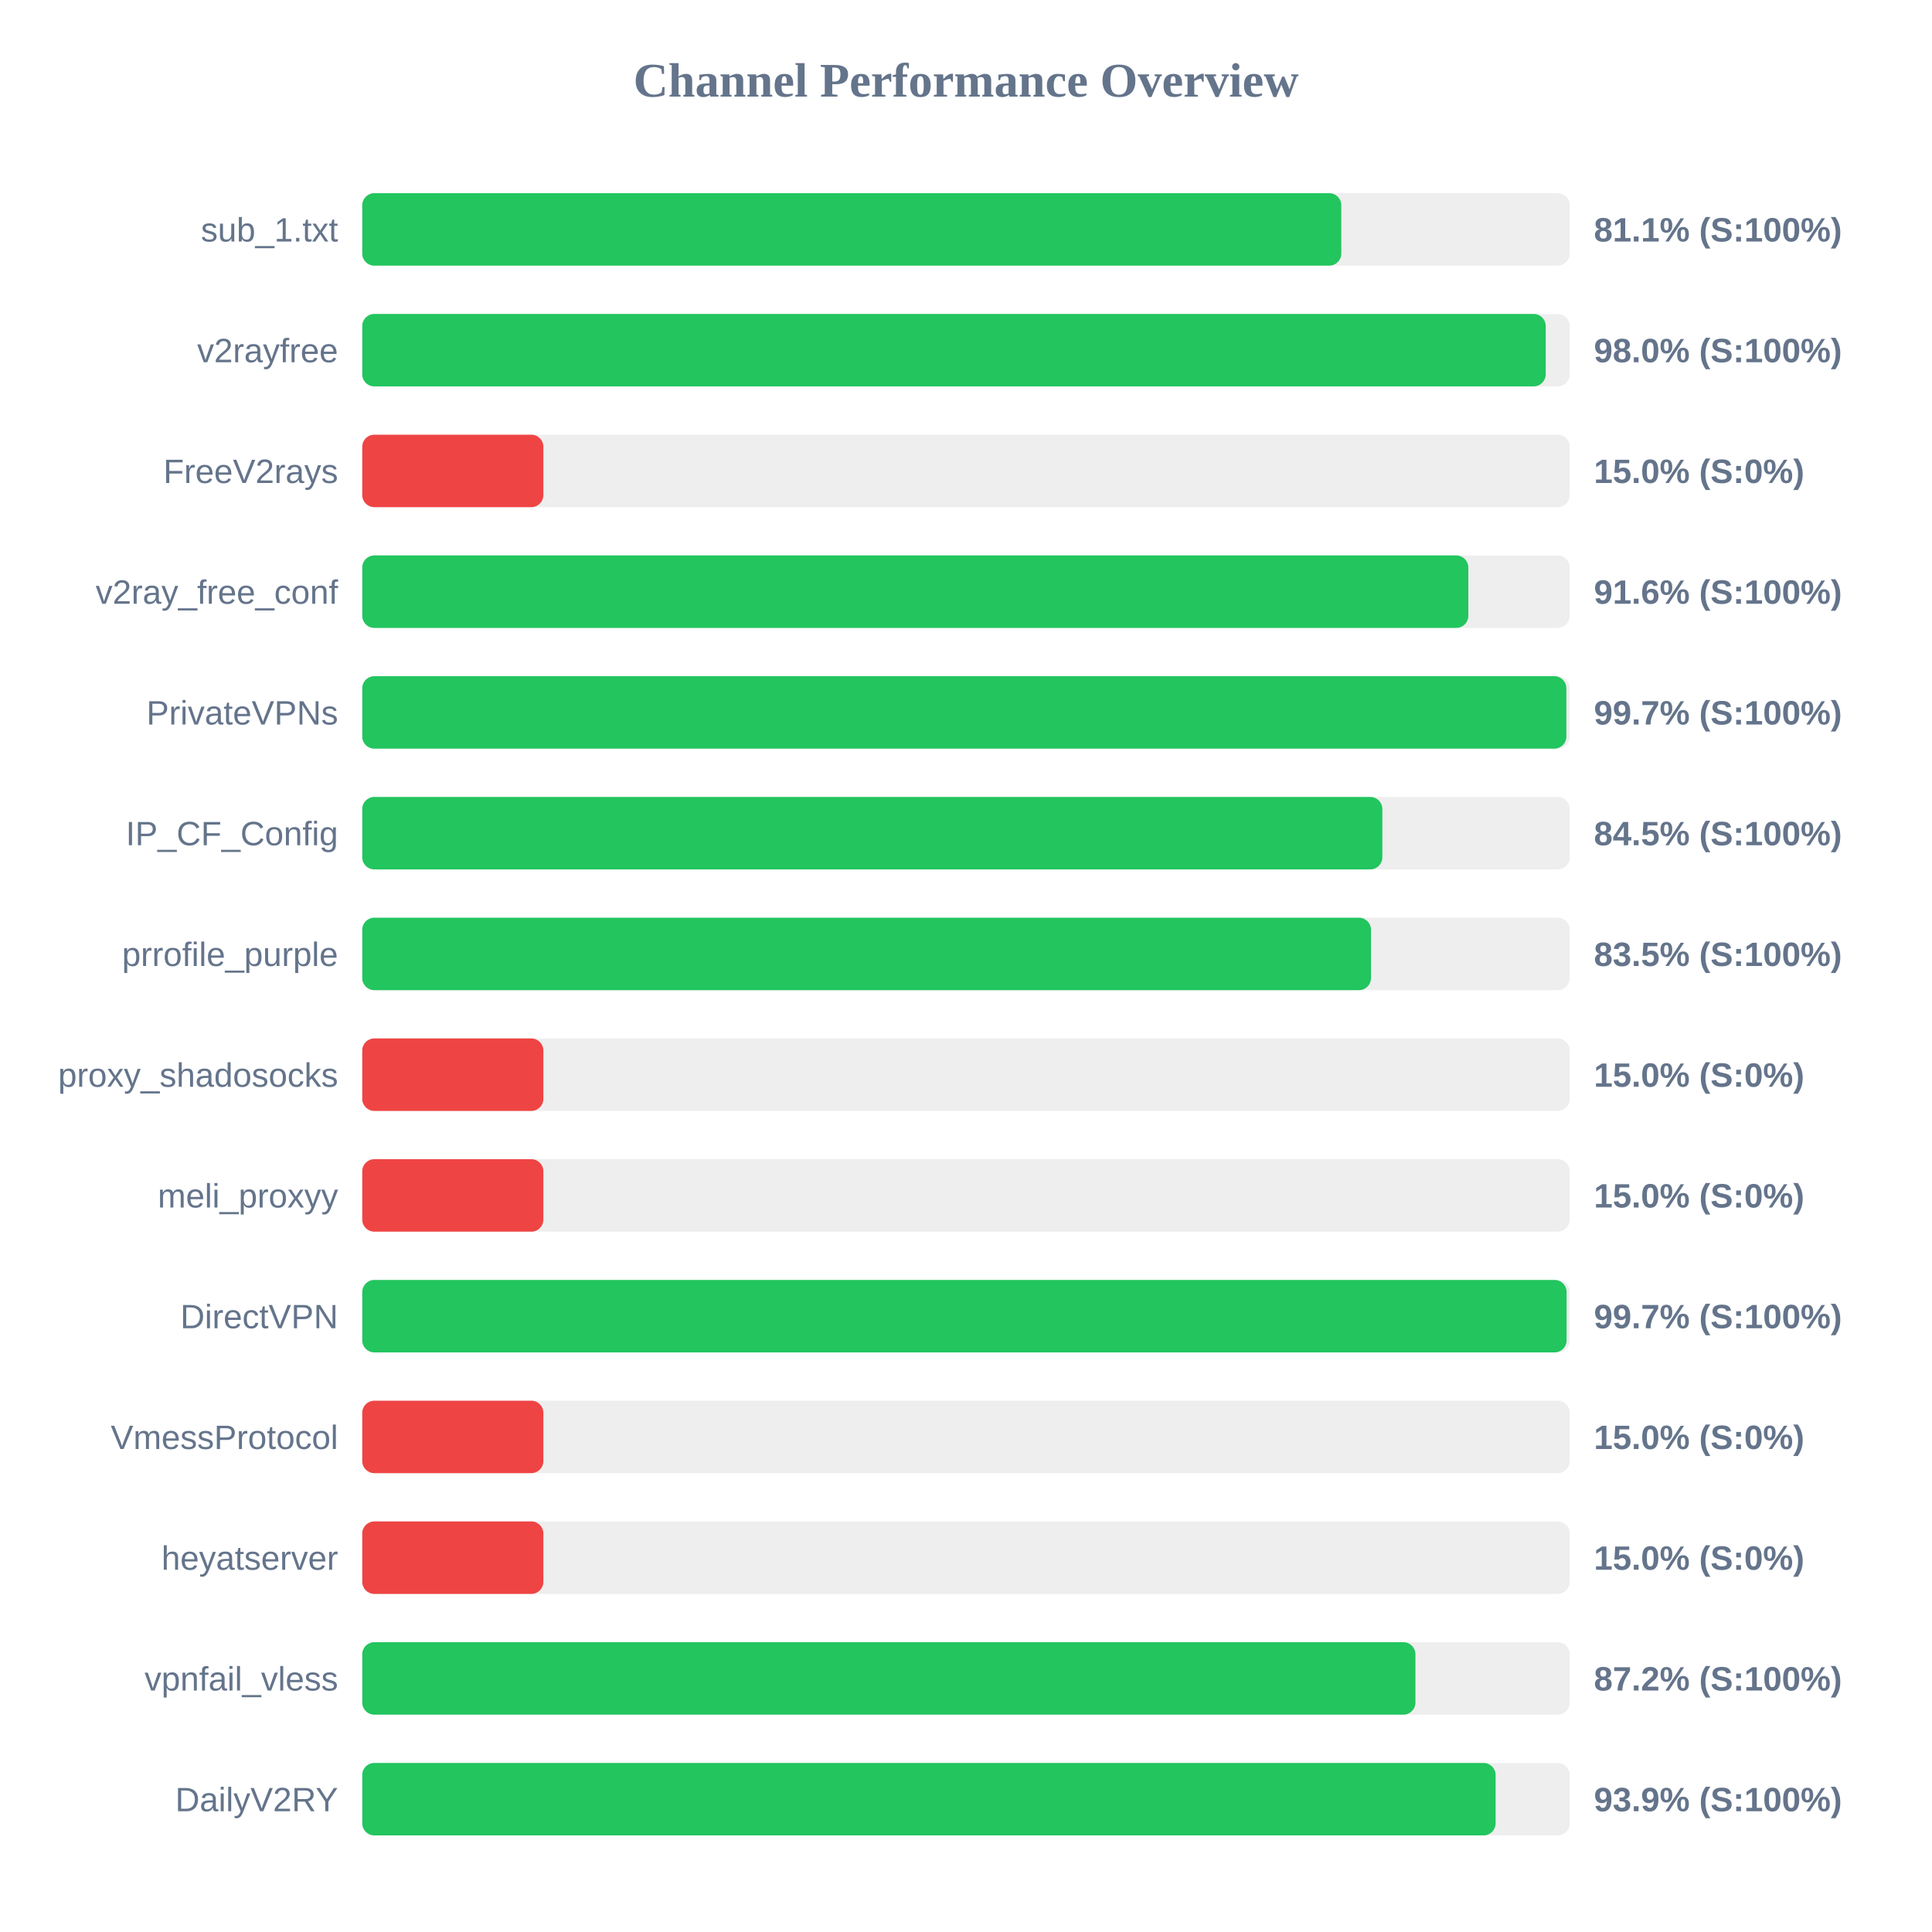
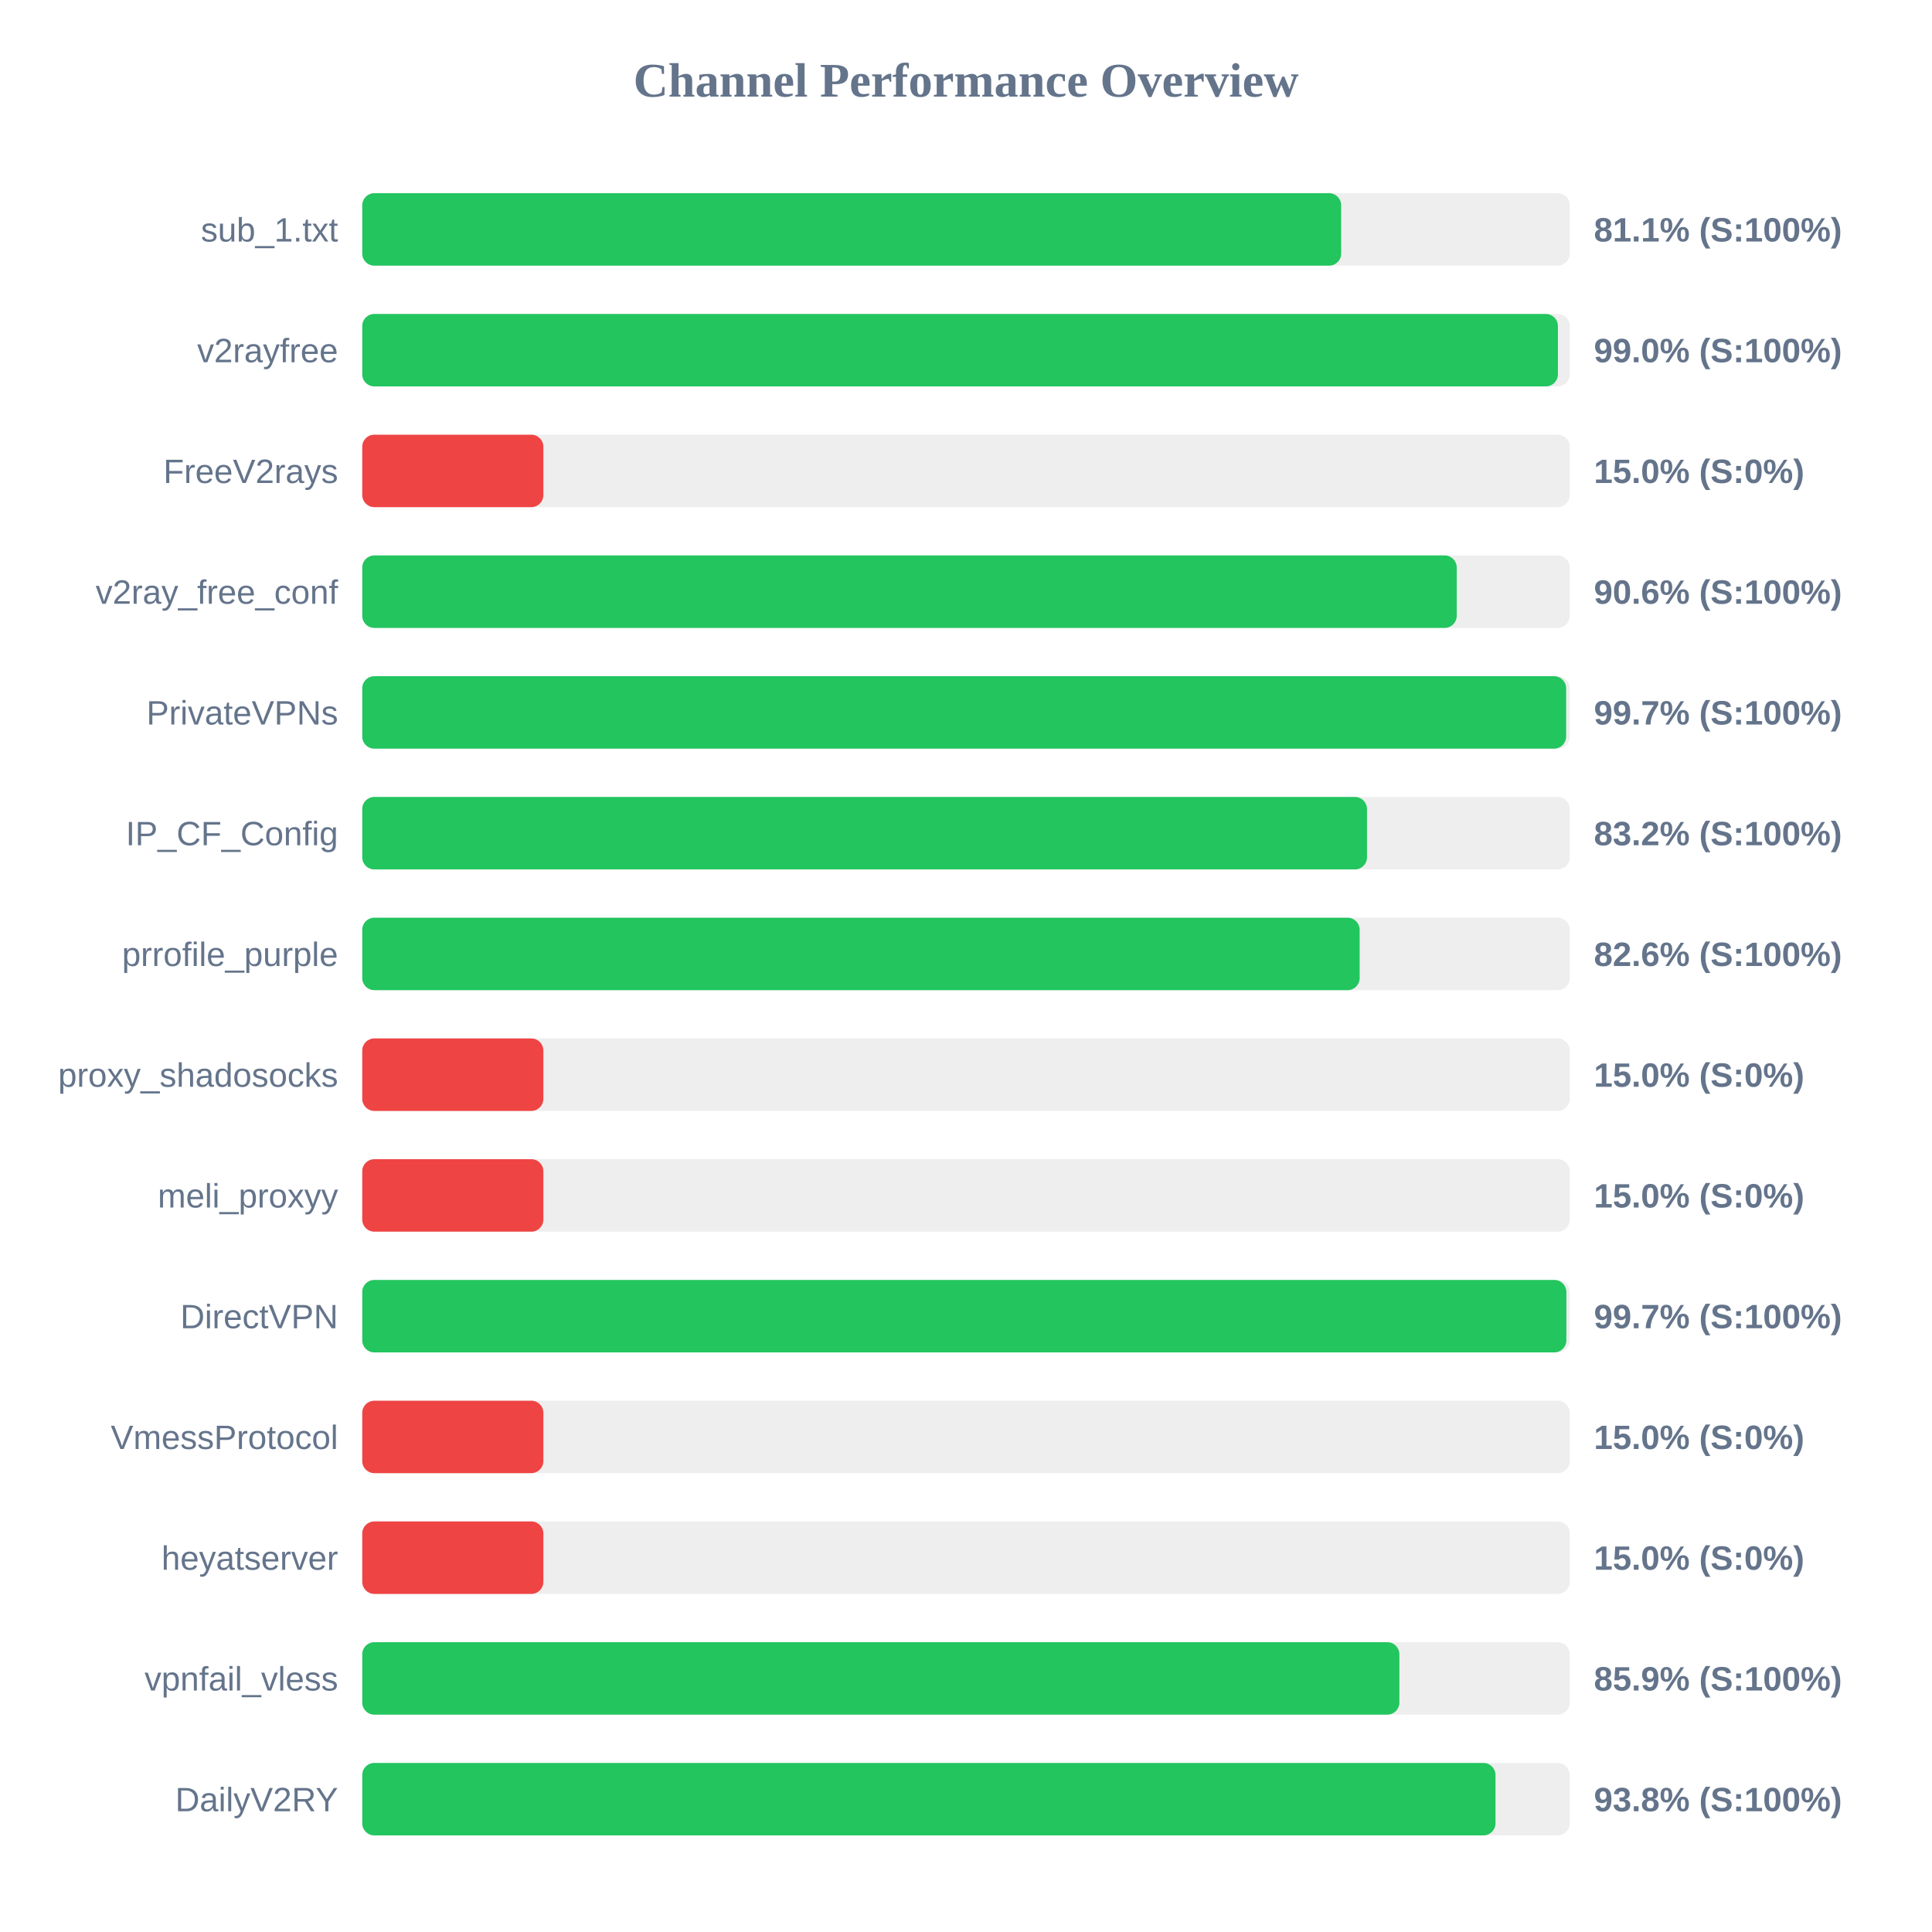
<svg xmlns="http://www.w3.org/2000/svg" width="800" height="800" version="1.1">
  <style>
        .row { font: 14px Arial; fill: #64748b; }
        .score { font: bold 14px Arial; fill: #64748b; }
    </style>
  <text x="400" y="40" text-anchor="middle" font-size="20px" font-weight="bold" fill="#64748b">Channel Performance Overview</text>
  <rect x="150" y="80" width="500" height="30" fill="#eee" rx="5" />
-   <rect x="150" y="80" width="405.4" height="30" fill="#22c55e" rx="5" />
+   <rect x="150" y="80" width="405.35" height="30" fill="#22c55e" rx="5" />
  <text x="140" y="100" text-anchor="end" class="row">sub_1.txt</text>
  <text x="660" y="100" text-anchor="start" class="score">81.1% (S:100%)</text>
  <rect x="150" y="130" width="500" height="30" fill="#eee" rx="5" />
-   <rect x="150" y="130" width="490.05" height="30" fill="#22c55e" rx="5" />
+   <rect x="150" y="130" width="495.1" height="30" fill="#22c55e" rx="5" />
  <text x="140" y="150" text-anchor="end" class="row">v2rayfree</text>
-   <text x="660" y="150" text-anchor="start" class="score">98.0% (S:100%)</text>
+   <text x="660" y="150" text-anchor="start" class="score">99.0% (S:100%)</text>
  <rect x="150" y="180" width="500" height="30" fill="#eee" rx="5" />
  <rect x="150" y="180" width="75.0" height="30" fill="#ef4444" rx="5" />
  <text x="140" y="200" text-anchor="end" class="row">FreeV2rays</text>
  <text x="660" y="200" text-anchor="start" class="score">15.0% (S:0%)</text>
  <rect x="150" y="230" width="500" height="30" fill="#eee" rx="5" />
-   <rect x="150" y="230" width="458.0" height="30" fill="#22c55e" rx="5" />
+   <rect x="150" y="230" width="453.2" height="30" fill="#22c55e" rx="5" />
  <text x="140" y="250" text-anchor="end" class="row">v2ray_free_conf</text>
-   <text x="660" y="250" text-anchor="start" class="score">91.6% (S:100%)</text>
+   <text x="660" y="250" text-anchor="start" class="score">90.6% (S:100%)</text>
  <rect x="150" y="280" width="500" height="30" fill="#eee" rx="5" />
-   <rect x="150" y="280" width="498.6" height="30" fill="#22c55e" rx="5" />
+   <rect x="150" y="280" width="498.5" height="30" fill="#22c55e" rx="5" />
  <text x="140" y="300" text-anchor="end" class="row">PrivateVPNs</text>
  <text x="660" y="300" text-anchor="start" class="score">99.7% (S:100%)</text>
  <rect x="150" y="330" width="500" height="30" fill="#eee" rx="5" />
-   <rect x="150" y="330" width="422.4" height="30" fill="#22c55e" rx="5" />
+   <rect x="150" y="330" width="416.05" height="30" fill="#22c55e" rx="5" />
  <text x="140" y="350" text-anchor="end" class="row">IP_CF_Config</text>
-   <text x="660" y="350" text-anchor="start" class="score">84.5% (S:100%)</text>
+   <text x="660" y="350" text-anchor="start" class="score">83.2% (S:100%)</text>
  <rect x="150" y="380" width="500" height="30" fill="#eee" rx="5" />
-   <rect x="150" y="380" width="417.7" height="30" fill="#22c55e" rx="5" />
+   <rect x="150" y="380" width="413.0" height="30" fill="#22c55e" rx="5" />
  <text x="140" y="400" text-anchor="end" class="row">prrofile_purple</text>
-   <text x="660" y="400" text-anchor="start" class="score">83.5% (S:100%)</text>
+   <text x="660" y="400" text-anchor="start" class="score">82.6% (S:100%)</text>
  <rect x="150" y="430" width="500" height="30" fill="#eee" rx="5" />
  <rect x="150" y="430" width="75.0" height="30" fill="#ef4444" rx="5" />
  <text x="140" y="450" text-anchor="end" class="row">proxy_shadosocks</text>
  <text x="660" y="450" text-anchor="start" class="score">15.0% (S:0%)</text>
  <rect x="150" y="480" width="500" height="30" fill="#eee" rx="5" />
  <rect x="150" y="480" width="75.0" height="30" fill="#ef4444" rx="5" />
  <text x="140" y="500" text-anchor="end" class="row">meli_proxyy</text>
  <text x="660" y="500" text-anchor="start" class="score">15.0% (S:0%)</text>
  <rect x="150" y="530" width="500" height="30" fill="#eee" rx="5" />
-   <rect x="150" y="530" width="498.7" height="30" fill="#22c55e" rx="5" />
+   <rect x="150" y="530" width="498.6" height="30" fill="#22c55e" rx="5" />
  <text x="140" y="550" text-anchor="end" class="row">DirectVPN</text>
  <text x="660" y="550" text-anchor="start" class="score">99.7% (S:100%)</text>
  <rect x="150" y="580" width="500" height="30" fill="#eee" rx="5" />
  <rect x="150" y="580" width="75.0" height="30" fill="#ef4444" rx="5" />
  <text x="140" y="600" text-anchor="end" class="row">VmessProtocol</text>
  <text x="660" y="600" text-anchor="start" class="score">15.0% (S:0%)</text>
  <rect x="150" y="630" width="500" height="30" fill="#eee" rx="5" />
  <rect x="150" y="630" width="75.0" height="30" fill="#ef4444" rx="5" />
  <text x="140" y="650" text-anchor="end" class="row">heyatserver</text>
  <text x="660" y="650" text-anchor="start" class="score">15.0% (S:0%)</text>
  <rect x="150" y="680" width="500" height="30" fill="#eee" rx="5" />
-   <rect x="150" y="680" width="436.1" height="30" fill="#22c55e" rx="5" />
+   <rect x="150" y="680" width="429.45" height="30" fill="#22c55e" rx="5" />
  <text x="140" y="700" text-anchor="end" class="row">vpnfail_vless</text>
-   <text x="660" y="700" text-anchor="start" class="score">87.2% (S:100%)</text>
+   <text x="660" y="700" text-anchor="start" class="score">85.9% (S:100%)</text>
  <rect x="150" y="730" width="500" height="30" fill="#eee" rx="5" />
-   <rect x="150" y="730" width="469.3" height="30" fill="#22c55e" rx="5" />
+   <rect x="150" y="730" width="469.25" height="30" fill="#22c55e" rx="5" />
  <text x="140" y="750" text-anchor="end" class="row">DailyV2RY</text>
-   <text x="660" y="750" text-anchor="start" class="score">93.9% (S:100%)</text>
+   <text x="660" y="750" text-anchor="start" class="score">93.8% (S:100%)</text>
</svg>
